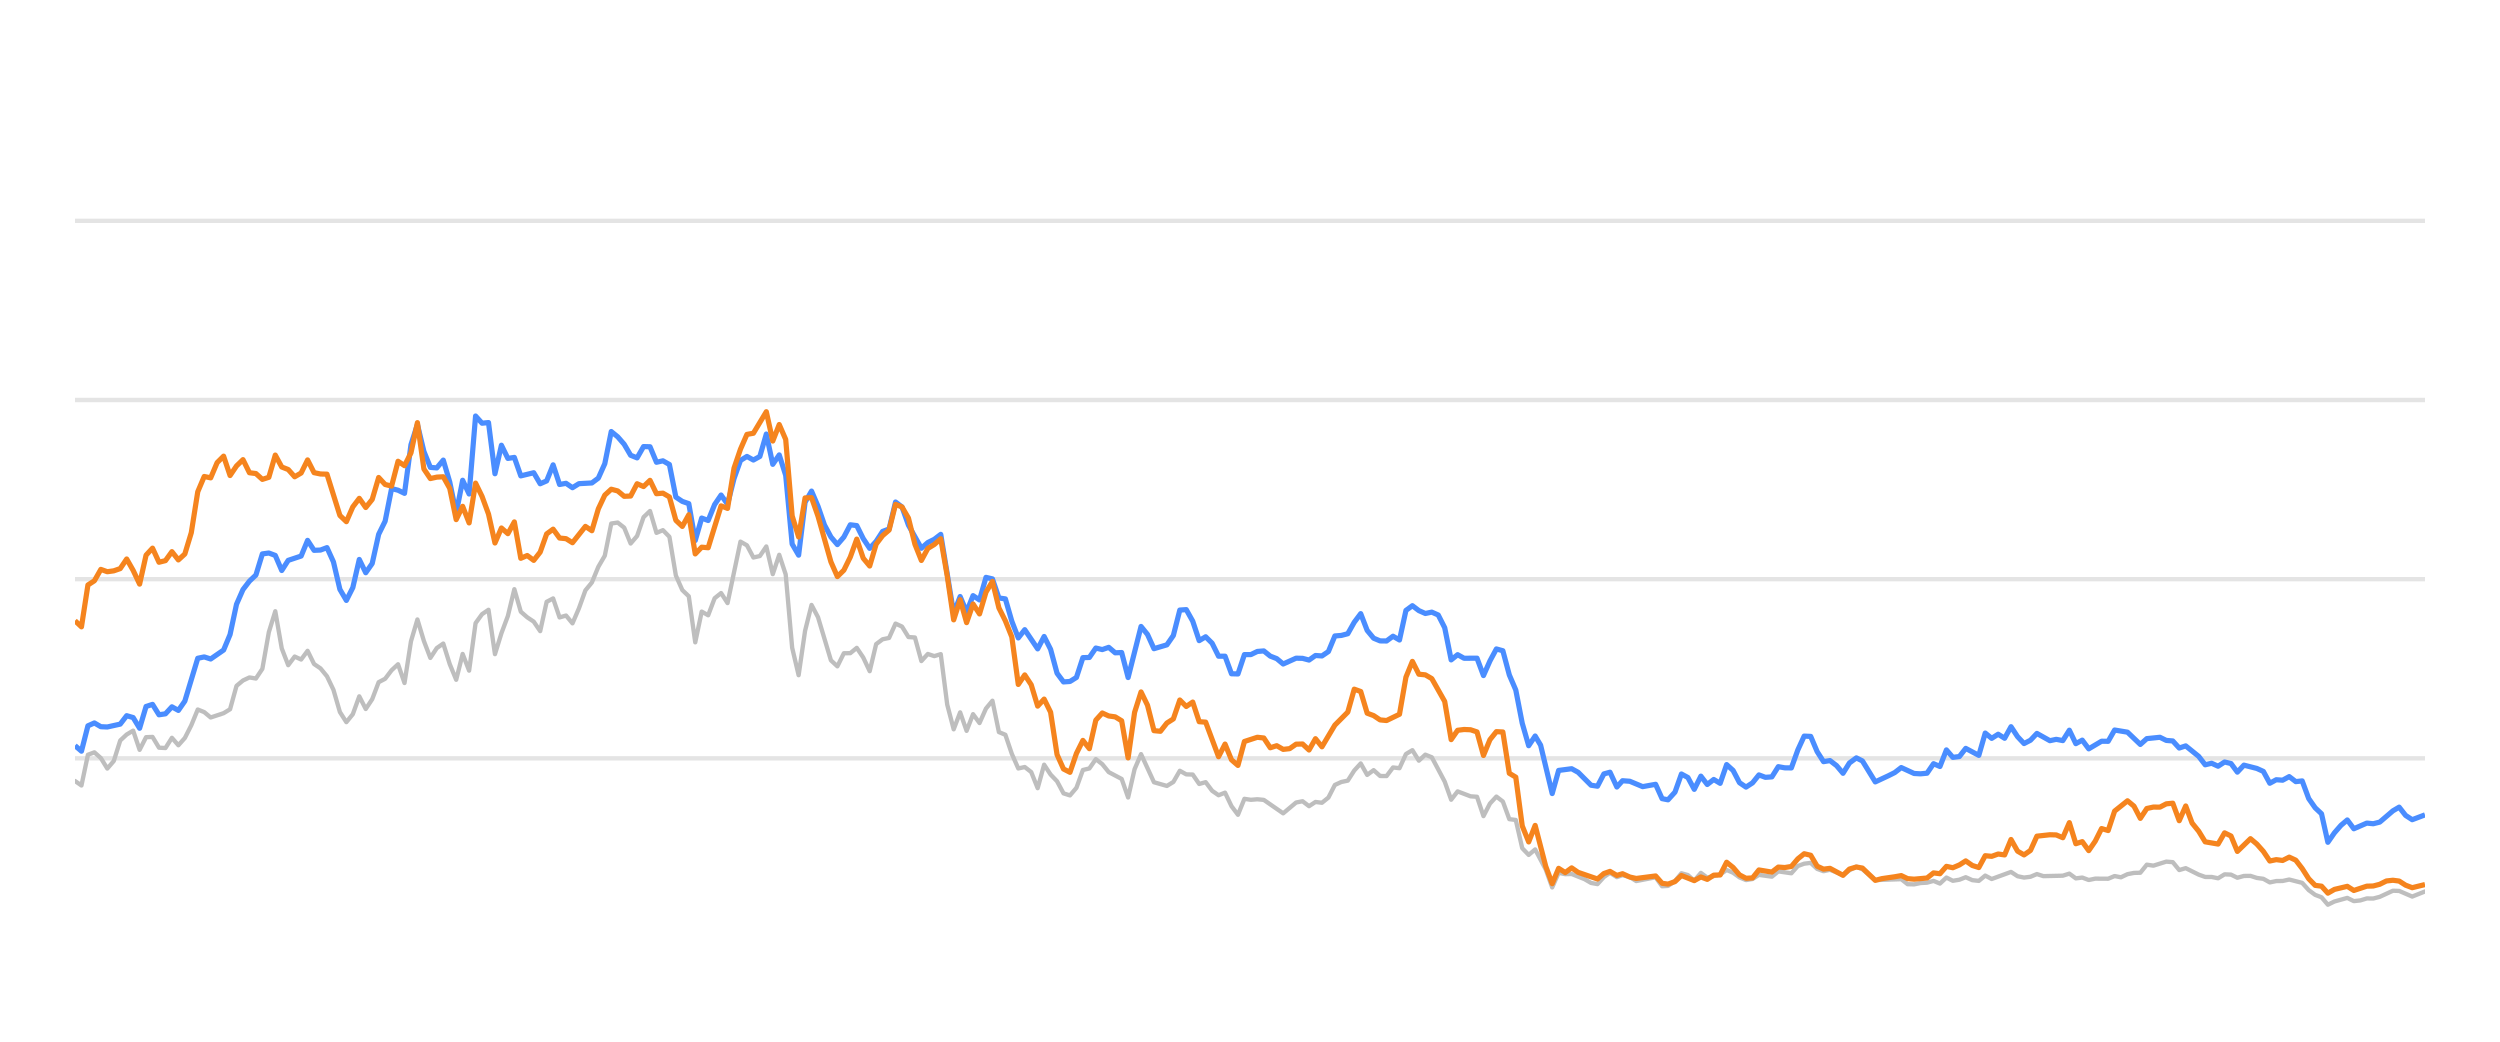
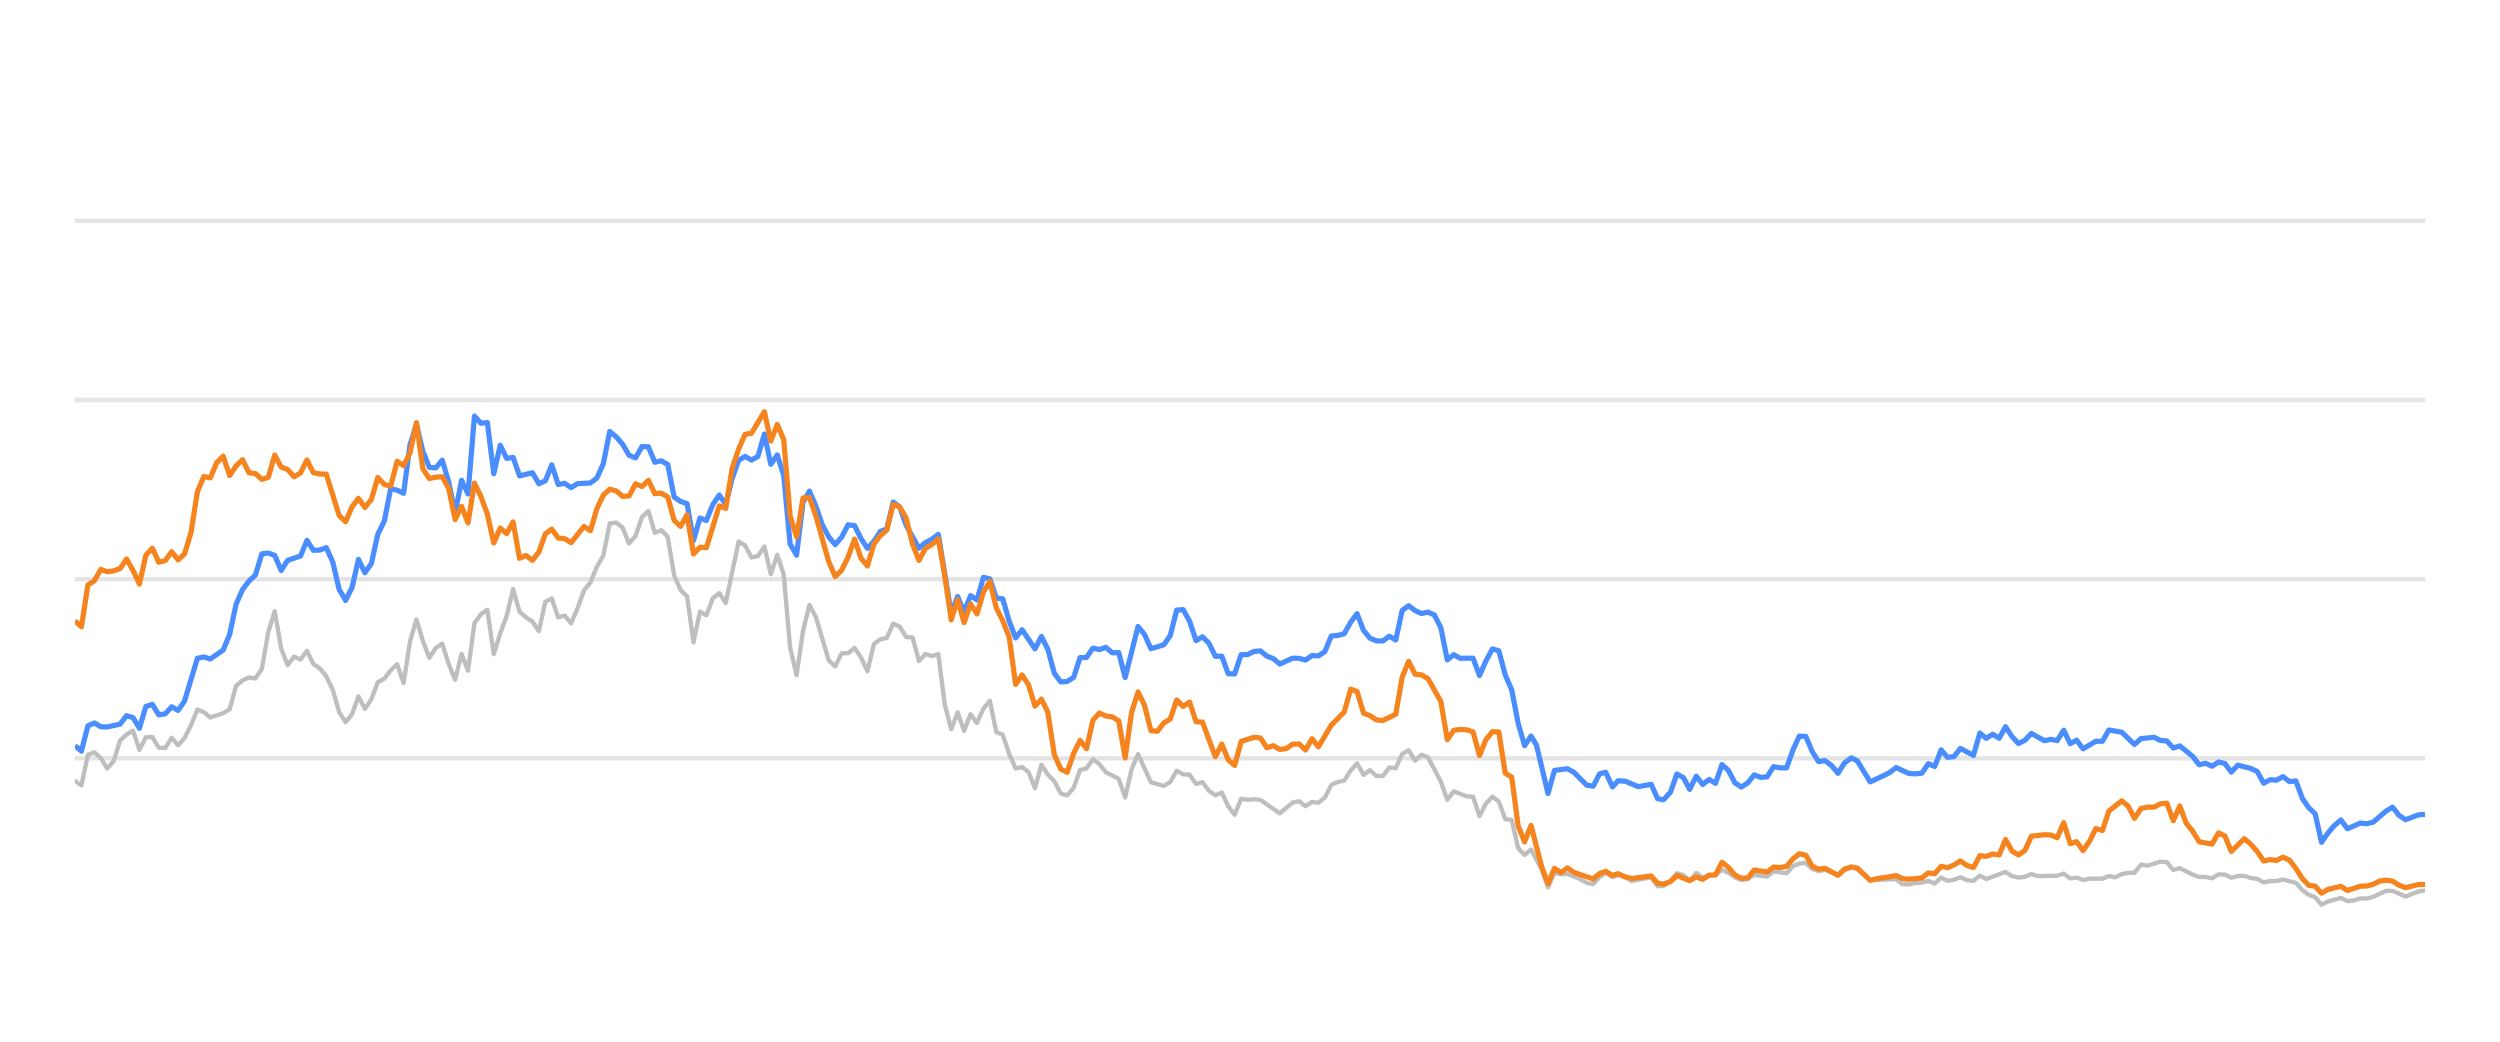
<svg xmlns="http://www.w3.org/2000/svg" width="288pt" height="120pt" viewBox="0 0 288 120" version="1.1">
  <defs>
    <style type="text/css">*{stroke-linejoin: round; stroke-linecap: butt}</style>
  </defs>
  <g id="figure_1">
    <g id="patch_1">
      <path d="M 0 120  L 288 120  L 288 0  L 0 0  L 0 120  z " style="fill: none; opacity: 0" />
    </g>
    <g id="axes_1">
      <g id="patch_2">
        <path d="M 8.64 108  L 279.36 108  L 279.36 4.8  L 8.64 4.8  L 8.64 108  z " style="fill: none" />
      </g>
      <g id="matplotlib.axis_1" />
      <g id="matplotlib.axis_2" />
      <g id="line2d_1">
-         <path d="M 8.64 87.36  L 279.36 87.36  " clip-path="url(#p7f19f2490d)" style="fill: none; stroke: #b2b2b2; stroke-opacity: 0.35; stroke-width: 0.5; stroke-linecap: square" />
+         <path d="M 8.64 87.36  L 279.36 87.36  " clip-path="url(#pb6a3af0e65)" style="fill: none; stroke: #b2b2b2; stroke-opacity: 0.35; stroke-width: 0.5; stroke-linecap: square" />
      </g>
      <g id="line2d_2">
-         <path d="M 8.64 66.72  L 279.36 66.72  " clip-path="url(#p7f19f2490d)" style="fill: none; stroke: #b2b2b2; stroke-opacity: 0.35; stroke-width: 0.5; stroke-linecap: square" />
+         <path d="M 8.64 66.72  L 279.36 66.72  " clip-path="url(#pb6a3af0e65)" style="fill: none; stroke: #b2b2b2; stroke-opacity: 0.35; stroke-width: 0.5; stroke-linecap: square" />
      </g>
      <g id="line2d_3">
-         <path d="M 8.64 46.08  L 279.36 46.08  " clip-path="url(#p7f19f2490d)" style="fill: none; stroke: #b2b2b2; stroke-opacity: 0.35; stroke-width: 0.5; stroke-linecap: square" />
+         <path d="M 8.64 46.08  L 279.36 46.08  " clip-path="url(#pb6a3af0e65)" style="fill: none; stroke: #b2b2b2; stroke-opacity: 0.35; stroke-width: 0.5; stroke-linecap: square" />
      </g>
      <g id="line2d_4">
-         <path d="M 8.64 25.44  L 279.36 25.44  " clip-path="url(#p7f19f2490d)" style="fill: none; stroke: #b2b2b2; stroke-opacity: 0.35; stroke-width: 0.5; stroke-linecap: square" />
+         <path d="M 8.64 25.44  L 279.36 25.44  " clip-path="url(#pb6a3af0e65)" style="fill: none; stroke: #b2b2b2; stroke-opacity: 0.35; stroke-width: 0.5; stroke-linecap: square" />
      </g>
      <g id="line2d_5">
-         <path d="M 8.64 89.971  L 9.384 90.487  L 10.129 86.947  L 10.873 86.669  L 11.617 87.329  L 12.361 88.536  L 13.106 87.67  L 13.85 85.306  L 14.594 84.615  L 15.339 84.171  L 16.083 86.38  L 16.827 84.924  L 17.571 84.894  L 18.316 86.132  L 19.06 86.173  L 19.804 84.997  L 20.549 85.853  L 21.293 85.017  L 22.037 83.552  L 22.782 81.736  L 23.526 82.035  L 24.27 82.654  L 25.759 82.159  L 26.503 81.705  L 27.247 79.011  L 27.992 78.392  L 28.736 78.041  L 29.48 78.165  L 30.224 77.05  L 30.969 72.829  L 31.713 70.415  L 32.457 74.697  L 33.202 76.627  L 33.946 75.636  L 34.69 75.977  L 35.434 74.976  L 36.179 76.493  L 36.923 76.999  L 37.667 77.907  L 38.412 79.465  L 39.156 82.025  L 39.9 83.191  L 40.645 82.272  L 41.389 80.219  L 42.133 81.674  L 42.877 80.549  L 43.622 78.588  L 44.366 78.196  L 45.11 77.215  L 45.855 76.524  L 46.599 78.681  L 47.343 73.882  L 48.087 71.364  L 48.832 73.841  L 49.576 75.791  L 50.32 74.656  L 51.065 74.14  L 51.809 76.503  L 52.553 78.309  L 53.297 75.337  L 54.042 77.257  L 54.786 71.787  L 55.53 70.755  L 56.275 70.249  L 57.019 75.358  L 57.763 72.953  L 58.507 70.962  L 59.252 67.876  L 59.996 70.466  L 60.74 71.116  L 61.485 71.612  L 62.229 72.706  L 62.973 69.331  L 63.718 68.939  L 64.462 71.127  L 65.206 70.91  L 65.95 71.808  L 66.695 70.074  L 67.439 68.01  L 68.183 67.102  L 68.928 65.296  L 69.672 64.016  L 70.416 60.311  L 71.16 60.198  L 71.905 60.786  L 72.649 62.613  L 73.393 61.746  L 74.138 59.579  L 74.882 58.866  L 75.626 61.385  L 76.37 61.075  L 77.115 61.839  L 77.859 66.297  L 78.603 67.979  L 79.348 68.691  L 80.092 73.996  L 80.836 70.456  L 81.581 70.879  L 82.325 68.918  L 83.069 68.32  L 83.813 69.475  L 85.302 62.396  L 86.046 62.819  L 86.791 64.223  L 87.535 64.057  L 88.279 62.953  L 89.023 66.142  L 89.768 63.913  L 90.512 66.173  L 91.256 74.615  L 92.001 77.783  L 92.745 72.664  L 93.489 69.692  L 94.233 71.096  L 95.722 76.07  L 96.466 76.761  L 97.211 75.255  L 97.955 75.244  L 98.699 74.635  L 99.443 75.74  L 100.188 77.319  L 100.932 74.202  L 101.676 73.645  L 102.421 73.49  L 103.165 71.839  L 103.909 72.179  L 104.654 73.387  L 105.398 73.438  L 106.142 76.152  L 106.886 75.337  L 107.631 75.585  L 108.375 75.358  L 109.119 81.168  L 109.864 84.016  L 110.608 82.066  L 111.352 84.192  L 112.096 82.272  L 112.841 83.294  L 113.585 81.622  L 114.329 80.724  L 115.074 84.336  L 115.818 84.646  L 116.562 86.844  L 117.306 88.526  L 118.051 88.361  L 118.795 88.939  L 119.539 90.797  L 120.284 88.093  L 121.028 89.228  L 121.772 90.002  L 122.517 91.395  L 123.261 91.632  L 124.005 90.755  L 124.749 88.702  L 125.494 88.526  L 126.238 87.453  L 126.982 88.031  L 127.727 88.949  L 129.215 89.734  L 129.959 91.87  L 130.704 88.609  L 131.448 86.875  L 132.937 90.115  L 134.425 90.539  L 135.169 90.084  L 135.914 88.794  L 136.658 89.207  L 137.402 89.228  L 138.147 90.312  L 138.891 90.105  L 139.635 91.096  L 140.379 91.612  L 141.124 91.313  L 141.868 92.871  L 142.612 93.862  L 143.357 92.025  L 144.101 92.138  L 144.845 92.076  L 145.59 92.148  L 147.822 93.696  L 149.311 92.448  L 150.055 92.303  L 150.8 92.871  L 151.544 92.386  L 152.288 92.479  L 153.032 91.88  L 153.777 90.425  L 154.521 90.084  L 155.265 89.93  L 156.01 88.764  L 156.754 87.948  L 157.498 89.269  L 158.242 88.722  L 158.987 89.393  L 159.731 89.403  L 160.475 88.413  L 161.22 88.495  L 161.964 86.865  L 162.708 86.421  L 163.453 87.628  L 164.197 86.937  L 164.941 87.236  L 166.43 90.043  L 167.174 92.128  L 167.918 91.168  L 169.407 91.736  L 170.151 91.787  L 170.895 94.016  L 171.64 92.572  L 172.384 91.767  L 173.128 92.334  L 173.873 94.367  L 174.617 94.46  L 175.361 97.711  L 176.105 98.485  L 176.85 97.855  L 178.07 100.167  L 178.813 102.231  L 179.555 100.549  L 180.316 100.704  L 181.054 100.683  L 182.545 101.282  L 183.287 101.715  L 184.031 101.849  L 184.766 101.034  L 185.471 100.549  L 186.263 101.044  L 186.914 100.817  L 187.751 101.034  L 188.494 101.498  L 190.727 101.065  L 191.473 102.097  L 192.155 102.056  L 192.959 101.498  L 193.7 100.601  L 194.443 100.807  L 195.178 101.457  L 195.94 100.559  L 196.676 101.106  L 198.162 100.745  L 198.908 100.219  L 199.652 100.539  L 200.391 101.075  L 201.142 101.385  L 201.889 101.261  L 202.628 100.786  L 204.12 100.993  L 204.862 100.384  L 206.364 100.601  L 207.111 99.765  L 207.842 99.496  L 208.592 99.403  L 209.336 100.095  L 210.073 100.363  L 210.813 100.198  L 212.315 100.797  L 213.052 100.26  L 213.852 99.837  L 214.55 100.136  L 216.032 101.385  L 219.023 101.282  L 219.758 101.86  L 220.503 101.88  L 221.241 101.725  L 221.996 101.684  L 222.743 101.478  L 223.482 101.787  L 224.228 101.096  L 224.969 101.467  L 225.72 101.344  L 226.453 101.055  L 227.211 101.395  L 227.959 101.478  L 228.699 100.869  L 229.442 101.261  L 231.669 100.446  L 232.423 100.941  L 233.169 101.096  L 233.91 101.003  L 234.652 100.693  L 235.399 100.931  L 237.637 100.879  L 238.389 100.642  L 239.135 101.189  L 239.877 101.096  L 240.623 101.375  L 241.375 101.22  L 242.86 101.23  L 243.604 100.92  L 244.332 101.065  L 245.089 100.704  L 245.834 100.559  L 246.566 100.539  L 247.313 99.61  L 248.072 99.723  L 249.556 99.259  L 250.304 99.321  L 251.047 100.229  L 251.795 100.012  L 253.286 100.755  L 254.037 101.024  L 254.776 101.024  L 255.523 101.178  L 256.272 100.724  L 257.01 100.755  L 257.744 101.117  L 258.5 100.91  L 259.254 100.9  L 259.987 101.137  L 260.739 101.24  L 261.481 101.653  L 262.226 101.498  L 262.96 101.488  L 263.719 101.323  L 265.211 101.705  L 265.964 102.541  L 266.706 103.088  L 267.438 103.366  L 268.171 104.223  L 268.931 103.851  L 270.409 103.439  L 271.161 103.81  L 271.909 103.728  L 272.656 103.5  L 273.395 103.511  L 274.145 103.315  L 275.663 102.613  L 276.383 102.634  L 277.886 103.284  L 279.36 102.696  L 279.36 102.696  " clip-path="url(#p7f19f2490d)" style="fill: none; stroke: #bebebe; stroke-width: 0.5; stroke-linecap: round" />
+         <path d="M 8.64 89.971  L 9.382 90.487  L 10.124 86.947  L 10.867 86.669  L 11.609 87.329  L 12.351 88.536  L 13.093 87.67  L 13.835 85.306  L 14.578 84.615  L 15.32 84.171  L 16.062 86.38  L 16.804 84.924  L 17.546 84.894  L 18.288 86.132  L 19.031 86.173  L 19.773 84.997  L 20.515 85.853  L 21.257 85.017  L 21.999 83.552  L 22.742 81.736  L 23.484 82.035  L 24.226 82.654  L 25.71 82.159  L 26.453 81.705  L 27.195 79.011  L 27.937 78.392  L 28.679 78.041  L 29.421 78.165  L 30.164 77.05  L 30.906 72.829  L 31.648 70.415  L 32.39 74.697  L 33.132 76.627  L 33.874 75.636  L 34.617 75.977  L 35.359 74.976  L 36.101 76.493  L 36.843 76.999  L 37.585 77.907  L 38.328 79.465  L 39.07 82.025  L 39.812 83.191  L 40.554 82.272  L 41.296 80.219  L 42.039 81.674  L 42.781 80.549  L 43.523 78.588  L 44.265 78.196  L 45.007 77.215  L 45.75 76.524  L 46.492 78.681  L 47.234 73.882  L 47.976 71.364  L 48.718 73.841  L 49.46 75.791  L 50.203 74.656  L 50.945 74.14  L 51.687 76.503  L 52.429 78.309  L 53.171 75.337  L 53.914 77.257  L 54.656 71.787  L 55.398 70.755  L 56.14 70.249  L 56.882 75.358  L 57.625 72.953  L 58.367 70.962  L 59.109 67.876  L 59.851 70.466  L 60.593 71.116  L 61.336 71.612  L 62.078 72.706  L 62.82 69.331  L 63.562 68.939  L 64.304 71.127  L 65.046 70.91  L 65.789 71.808  L 66.531 70.074  L 67.273 68.01  L 68.015 67.102  L 68.757 65.296  L 69.5 64.016  L 70.242 60.311  L 70.984 60.198  L 71.726 60.786  L 72.468 62.613  L 73.211 61.746  L 73.953 59.579  L 74.695 58.866  L 75.437 61.385  L 76.179 61.075  L 76.922 61.839  L 77.664 66.297  L 78.406 67.979  L 79.148 68.691  L 79.89 73.996  L 80.632 70.456  L 81.375 70.879  L 82.117 68.918  L 82.859 68.32  L 83.601 69.475  L 85.086 62.396  L 85.828 62.819  L 86.57 64.223  L 87.312 64.057  L 88.054 62.953  L 88.797 66.142  L 89.539 63.913  L 90.281 66.173  L 91.023 74.615  L 91.765 77.783  L 92.508 72.664  L 93.25 69.692  L 93.992 71.096  L 95.476 76.07  L 96.218 76.761  L 96.961 75.255  L 97.703 75.244  L 98.445 74.635  L 99.187 75.74  L 99.929 77.319  L 100.672 74.202  L 101.414 73.645  L 102.156 73.49  L 102.898 71.839  L 103.64 72.179  L 104.383 73.387  L 105.125 73.438  L 105.867 76.152  L 106.609 75.337  L 107.351 75.585  L 108.094 75.358  L 108.836 81.168  L 109.578 84.016  L 110.32 82.066  L 111.062 84.192  L 111.805 82.272  L 112.547 83.294  L 113.289 81.622  L 114.031 80.724  L 114.773 84.336  L 115.515 84.646  L 116.258 86.844  L 117 88.526  L 117.742 88.361  L 118.484 88.939  L 119.226 90.797  L 119.969 88.093  L 120.711 89.228  L 121.453 90.002  L 122.195 91.395  L 122.937 91.632  L 123.68 90.755  L 124.422 88.702  L 125.164 88.526  L 125.906 87.453  L 126.648 88.031  L 127.391 88.949  L 128.875 89.734  L 129.617 91.87  L 130.359 88.609  L 131.101 86.875  L 132.586 90.115  L 134.07 90.539  L 134.812 90.084  L 135.555 88.794  L 136.297 89.207  L 137.039 89.228  L 137.781 90.312  L 138.523 90.105  L 139.266 91.096  L 140.008 91.612  L 140.75 91.313  L 141.492 92.871  L 142.234 93.862  L 142.977 92.025  L 143.719 92.138  L 144.461 92.076  L 145.203 92.148  L 147.43 93.696  L 148.914 92.448  L 149.656 92.303  L 150.398 92.871  L 151.141 92.386  L 151.883 92.479  L 152.625 91.88  L 153.367 90.425  L 154.109 90.084  L 154.852 89.93  L 155.594 88.764  L 156.336 87.948  L 157.078 89.269  L 157.82 88.722  L 158.563 89.393  L 159.305 89.403  L 160.047 88.413  L 160.789 88.495  L 161.531 86.865  L 162.273 86.421  L 163.016 87.628  L 163.758 86.937  L 164.5 87.236  L 165.984 90.043  L 166.727 92.128  L 167.469 91.168  L 168.953 91.736  L 169.695 91.787  L 170.438 94.016  L 171.18 92.572  L 171.922 91.767  L 172.664 92.334  L 173.406 94.367  L 174.149 94.46  L 174.891 97.711  L 175.633 98.485  L 176.375 97.855  L 177.591 100.167  L 178.333 102.231  L 179.072 100.549  L 179.831 100.704  L 180.568 100.683  L 182.055 101.282  L 182.794 101.715  L 183.536 101.849  L 184.269 101.034  L 184.972 100.549  L 185.762 101.044  L 186.411 100.817  L 187.245 101.034  L 187.987 101.498  L 190.213 101.065  L 190.957 102.097  L 191.637 102.056  L 192.439 101.498  L 193.178 100.601  L 193.919 100.807  L 194.652 101.457  L 195.411 100.559  L 196.146 101.106  L 197.628 100.745  L 198.371 100.219  L 199.113 100.539  L 199.85 101.075  L 200.599 101.385  L 201.344 101.261  L 202.081 100.786  L 203.568 100.993  L 204.309 100.384  L 205.806 100.601  L 206.551 99.765  L 207.28 99.496  L 208.028 99.403  L 208.77 100.095  L 209.505 100.363  L 210.243 100.198  L 211.74 100.797  L 212.475 100.26  L 213.273 99.837  L 213.969 100.136  L 215.447 101.385  L 218.43 101.282  L 219.162 101.86  L 219.905 101.88  L 220.641 101.725  L 221.394 101.684  L 222.139 101.478  L 222.876 101.787  L 223.619 101.096  L 224.359 101.467  L 225.108 101.344  L 225.839 101.055  L 226.594 101.395  L 227.34 101.478  L 228.078 100.869  L 228.819 101.261  L 231.039 100.446  L 231.791 100.941  L 232.535 101.096  L 233.274 101.003  L 234.014 100.693  L 234.759 100.931  L 236.991 100.879  L 237.741 100.642  L 238.485 101.189  L 239.225 101.096  L 239.968 101.375  L 240.719 101.22  L 242.199 101.23  L 242.941 100.92  L 243.667 101.065  L 244.422 100.704  L 245.164 100.559  L 245.894 100.539  L 246.639 99.61  L 247.396 99.723  L 248.876 99.259  L 249.622 99.321  L 250.363 100.229  L 251.109 100.012  L 252.595 100.755  L 253.345 101.024  L 254.081 101.024  L 254.826 101.178  L 255.573 100.724  L 256.309 100.755  L 257.041 101.117  L 257.795 100.91  L 258.547 100.9  L 259.278 101.137  L 260.028 101.24  L 260.768 101.653  L 261.51 101.498  L 262.242 101.488  L 262.999 101.323  L 264.487 101.705  L 265.238 102.541  L 265.978 103.088  L 266.707 103.366  L 267.438 104.223  L 268.196 103.851  L 269.67 103.439  L 270.42 103.81  L 271.166 103.728  L 271.911 103.5  L 272.648 103.511  L 273.396 103.315  L 274.909 102.613  L 275.628 102.634  L 277.126 103.284  L 278.596 102.696  L 279.36 102.582  L 279.36 102.582  " clip-path="url(#pb6a3af0e65)" style="fill: none; stroke: #bebebe; stroke-width: 0.5; stroke-linecap: round" />
      </g>
      <g id="line2d_6">
-         <path d="M 8.64 85.895  L 9.384 86.534  L 10.129 83.614  L 10.873 83.284  L 11.617 83.717  L 12.361 83.748  L 13.85 83.418  L 14.594 82.448  L 15.339 82.664  L 16.083 83.892  L 16.827 81.385  L 17.571 81.147  L 18.316 82.344  L 19.06 82.231  L 19.804 81.426  L 20.549 81.839  L 21.293 80.766  L 22.782 75.833  L 23.526 75.678  L 24.27 75.915  L 25.759 74.883  L 26.503 73.098  L 27.247 69.61  L 27.992 67.917  L 28.736 66.947  L 29.48 66.245  L 30.224 63.81  L 30.969 63.707  L 31.713 63.985  L 32.457 65.719  L 33.202 64.553  L 34.69 64.057  L 35.434 62.251  L 36.179 63.397  L 36.923 63.366  L 37.667 63.087  L 38.412 64.728  L 39.156 67.896  L 39.9 69.166  L 40.645 67.69  L 41.389 64.45  L 42.133 65.977  L 42.877 64.914  L 43.622 61.55  L 44.366 60.043  L 45.11 56.286  L 45.855 56.472  L 46.599 56.833  L 47.343 51.23  L 48.087 48.897  L 48.832 52.004  L 49.576 53.841  L 50.32 53.903  L 51.065 53.005  L 51.809 55.523  L 52.553 59.124  L 53.297 55.327  L 54.042 56.906  L 54.786 47.927  L 55.53 48.753  L 56.275 48.681  L 57.019 54.573  L 57.763 51.292  L 58.507 52.809  L 59.252 52.695  L 59.996 54.821  L 61.485 54.46  L 62.229 55.729  L 62.973 55.399  L 63.718 53.552  L 64.462 55.812  L 65.206 55.678  L 65.95 56.183  L 66.695 55.719  L 68.183 55.636  L 68.928 55.079  L 69.672 53.418  L 70.416 49.713  L 71.16 50.322  L 71.905 51.178  L 72.649 52.447  L 73.393 52.747  L 74.138 51.446  L 74.882 51.467  L 75.626 53.252  L 76.37 53.087  L 77.115 53.51  L 77.859 57.267  L 78.603 57.762  L 79.348 58.02  L 80.092 62.262  L 80.836 59.682  L 81.581 59.96  L 82.325 58.123  L 83.069 57.03  L 83.813 58.092  L 84.558 55.131  L 85.302 53.046  L 86.046 52.582  L 86.791 52.994  L 87.535 52.582  L 88.279 50.002  L 89.023 53.49  L 89.768 52.406  L 90.512 54.759  L 91.256 62.675  L 92.001 63.954  L 92.745 57.865  L 93.489 56.575  L 94.233 58.32  L 94.978 60.476  L 95.722 61.859  L 96.466 62.736  L 97.211 61.87  L 97.955 60.456  L 98.699 60.549  L 99.443 62.045  L 100.188 63.17  L 100.932 62.365  L 101.676 61.219  L 102.421 60.941  L 103.165 57.834  L 103.909 58.402  L 104.654 60.497  L 106.142 63.16  L 106.886 62.499  L 107.631 62.128  L 108.375 61.56  L 109.864 70.662  L 110.608 68.722  L 111.352 70.487  L 112.096 68.619  L 112.841 69.114  L 113.585 66.514  L 114.329 66.689  L 115.074 68.887  L 115.818 68.99  L 116.562 71.57  L 117.306 73.49  L 118.051 72.54  L 119.539 74.749  L 120.284 73.325  L 121.028 74.801  L 121.772 77.556  L 122.517 78.557  L 123.261 78.505  L 124.005 78.041  L 124.749 75.76  L 125.494 75.74  L 126.238 74.656  L 126.982 74.832  L 127.727 74.574  L 128.471 75.203  L 129.215 75.172  L 129.959 78.051  L 131.448 72.169  L 132.192 73.087  L 132.937 74.728  L 134.425 74.285  L 135.169 73.211  L 135.914 70.28  L 136.658 70.229  L 137.402 71.56  L 138.147 73.8  L 138.891 73.356  L 139.635 74.099  L 140.379 75.595  L 141.124 75.595  L 141.868 77.618  L 142.612 77.639  L 143.357 75.409  L 144.101 75.409  L 144.845 75.048  L 145.59 74.986  L 146.334 75.585  L 147.078 75.874  L 147.822 76.493  L 149.311 75.822  L 150.055 75.843  L 150.8 76.039  L 151.544 75.513  L 152.288 75.564  L 153.032 75.059  L 153.777 73.263  L 154.521 73.201  L 155.265 73.005  L 156.01 71.684  L 156.754 70.693  L 157.498 72.623  L 158.242 73.521  L 158.987 73.83  L 159.731 73.841  L 160.475 73.294  L 161.22 73.727  L 161.964 70.322  L 162.708 69.775  L 163.453 70.342  L 164.197 70.673  L 164.941 70.518  L 165.685 70.848  L 166.43 72.313  L 167.174 76.018  L 167.918 75.42  L 168.663 75.833  L 170.151 75.822  L 170.895 77.824  L 171.64 76.142  L 172.384 74.759  L 173.128 74.966  L 173.873 77.752  L 174.617 79.486  L 175.361 83.315  L 176.105 85.905  L 176.85 84.79  L 177.478 85.843  L 178.813 91.416  L 179.555 88.753  L 181.054 88.557  L 181.803 88.97  L 183.287 90.456  L 184.031 90.57  L 184.766 89.156  L 185.471 88.96  L 186.263 90.662  L 186.914 89.94  L 187.751 90.002  L 189.234 90.621  L 190.727 90.353  L 191.473 92.004  L 192.155 92.138  L 192.959 91.251  L 193.7 89.166  L 194.443 89.568  L 195.178 90.931  L 195.94 89.414  L 196.676 90.373  L 197.422 89.796  L 198.162 90.239  L 198.908 88.082  L 199.652 88.753  L 200.391 90.167  L 201.142 90.673  L 201.889 90.188  L 202.628 89.269  L 203.372 89.548  L 204.12 89.496  L 204.862 88.32  L 205.606 88.454  L 206.364 88.464  L 207.111 86.39  L 207.842 84.801  L 208.592 84.832  L 209.336 86.586  L 210.073 87.742  L 210.813 87.618  L 211.569 88.196  L 212.315 89.083  L 213.052 87.897  L 213.852 87.308  L 214.55 87.659  L 216.032 90.074  L 217.533 89.372  L 218.273 89.001  L 219.023 88.423  L 220.503 89.104  L 221.241 89.145  L 221.996 89.073  L 222.743 87.979  L 223.482 88.299  L 224.228 86.39  L 224.969 87.246  L 225.72 87.154  L 226.453 86.214  L 227.959 87.019  L 228.699 84.45  L 229.442 85.059  L 230.19 84.584  L 230.933 85.048  L 231.669 83.717  L 232.423 84.863  L 233.169 85.657  L 233.91 85.275  L 234.652 84.491  L 236.146 85.327  L 236.881 85.172  L 237.637 85.317  L 238.389 84.12  L 239.135 85.668  L 239.877 85.265  L 240.623 86.266  L 242.101 85.389  L 242.86 85.399  L 243.604 84.099  L 245.089 84.347  L 246.566 85.76  L 247.313 85.09  L 248.822 84.935  L 249.556 85.296  L 250.304 85.358  L 251.047 86.173  L 251.795 85.926  L 253.286 87.133  L 254.037 88.103  L 254.776 87.928  L 255.523 88.268  L 256.272 87.783  L 257.01 87.959  L 257.744 88.949  L 258.5 88.144  L 259.987 88.526  L 260.739 88.867  L 261.481 90.229  L 262.226 89.826  L 262.96 89.878  L 263.719 89.465  L 264.474 90.043  L 265.211 89.961  L 265.964 91.994  L 266.706 93.057  L 267.438 93.748  L 268.171 97.03  L 268.931 95.936  L 269.678 95.079  L 270.409 94.46  L 271.161 95.472  L 272.656 94.821  L 273.395 94.894  L 274.145 94.708  L 275.663 93.408  L 276.383 92.984  L 277.124 93.934  L 277.886 94.429  L 279.36 93.872  L 279.36 93.872  " clip-path="url(#p7f19f2490d)" style="fill: none; stroke: #4a8dff; stroke-width: 0.6" />
+         <path d="M 8.64 85.895  L 9.382 86.534  L 10.124 83.614  L 10.867 83.284  L 11.609 83.717  L 12.351 83.748  L 13.835 83.418  L 14.578 82.448  L 15.32 82.664  L 16.062 83.892  L 16.804 81.385  L 17.546 81.147  L 18.288 82.344  L 19.031 82.231  L 19.773 81.426  L 20.515 81.839  L 21.257 80.766  L 22.742 75.833  L 23.484 75.678  L 24.226 75.915  L 25.71 74.883  L 26.453 73.098  L 27.195 69.61  L 27.937 67.917  L 28.679 66.947  L 29.421 66.245  L 30.164 63.81  L 30.906 63.707  L 31.648 63.985  L 32.39 65.719  L 33.132 64.553  L 34.617 64.057  L 35.359 62.251  L 36.101 63.397  L 36.843 63.366  L 37.585 63.087  L 38.328 64.728  L 39.07 67.896  L 39.812 69.166  L 40.554 67.69  L 41.296 64.45  L 42.039 65.977  L 42.781 64.914  L 43.523 61.55  L 44.265 60.043  L 45.007 56.286  L 45.75 56.472  L 46.492 56.833  L 47.234 51.23  L 47.976 48.897  L 48.718 52.004  L 49.46 53.841  L 50.203 53.903  L 50.945 53.005  L 51.687 55.523  L 52.429 59.124  L 53.171 55.327  L 53.914 56.906  L 54.656 47.927  L 55.398 48.753  L 56.14 48.681  L 56.882 54.573  L 57.625 51.292  L 58.367 52.809  L 59.109 52.695  L 59.851 54.821  L 61.336 54.46  L 62.078 55.729  L 62.82 55.399  L 63.562 53.552  L 64.304 55.812  L 65.046 55.678  L 65.789 56.183  L 66.531 55.719  L 68.015 55.636  L 68.757 55.079  L 69.5 53.418  L 70.242 49.713  L 70.984 50.322  L 71.726 51.178  L 72.468 52.447  L 73.211 52.747  L 73.953 51.446  L 74.695 51.467  L 75.437 53.252  L 76.179 53.087  L 76.922 53.51  L 77.664 57.267  L 78.406 57.762  L 79.148 58.02  L 79.89 62.262  L 80.632 59.682  L 81.375 59.96  L 82.117 58.123  L 82.859 57.03  L 83.601 58.092  L 84.343 55.131  L 85.086 53.046  L 85.828 52.582  L 86.57 52.994  L 87.312 52.582  L 88.054 50.002  L 88.797 53.49  L 89.539 52.406  L 90.281 54.759  L 91.023 62.675  L 91.765 63.954  L 92.508 57.865  L 93.25 56.575  L 93.992 58.32  L 94.734 60.476  L 95.476 61.859  L 96.218 62.736  L 96.961 61.87  L 97.703 60.456  L 98.445 60.549  L 99.187 62.045  L 99.929 63.17  L 100.672 62.365  L 101.414 61.219  L 102.156 60.941  L 102.898 57.834  L 103.64 58.402  L 104.383 60.497  L 105.867 63.16  L 106.609 62.499  L 107.351 62.128  L 108.094 61.56  L 109.578 70.662  L 110.32 68.722  L 111.062 70.487  L 111.805 68.619  L 112.547 69.114  L 113.289 66.514  L 114.031 66.689  L 114.773 68.887  L 115.515 68.99  L 116.258 71.57  L 117 73.49  L 117.742 72.54  L 119.226 74.749  L 119.969 73.325  L 120.711 74.801  L 121.453 77.556  L 122.195 78.557  L 122.937 78.505  L 123.68 78.041  L 124.422 75.76  L 125.164 75.74  L 125.906 74.656  L 126.648 74.832  L 127.391 74.574  L 128.133 75.203  L 128.875 75.172  L 129.617 78.051  L 131.101 72.169  L 131.844 73.087  L 132.586 74.728  L 134.07 74.285  L 134.812 73.211  L 135.555 70.28  L 136.297 70.229  L 137.039 71.56  L 137.781 73.8  L 138.523 73.356  L 139.266 74.099  L 140.008 75.595  L 140.75 75.595  L 141.492 77.618  L 142.234 77.639  L 142.977 75.409  L 143.719 75.409  L 144.461 75.048  L 145.203 74.986  L 145.945 75.585  L 146.687 75.874  L 147.43 76.493  L 148.914 75.822  L 149.656 75.843  L 150.398 76.039  L 151.141 75.513  L 151.883 75.564  L 152.625 75.059  L 153.367 73.263  L 154.109 73.201  L 154.852 73.005  L 155.594 71.684  L 156.336 70.693  L 157.078 72.623  L 157.82 73.521  L 158.563 73.83  L 159.305 73.841  L 160.047 73.294  L 160.789 73.727  L 161.531 70.322  L 162.273 69.775  L 163.016 70.342  L 163.758 70.673  L 164.5 70.518  L 165.242 70.848  L 165.984 72.313  L 166.727 76.018  L 167.469 75.42  L 168.211 75.833  L 169.695 75.822  L 170.438 77.824  L 171.18 76.142  L 171.922 74.759  L 172.664 74.966  L 173.406 77.752  L 174.149 79.486  L 174.891 83.315  L 175.633 85.905  L 176.375 84.79  L 177.002 85.843  L 178.333 91.416  L 179.072 88.753  L 180.568 88.557  L 181.314 88.97  L 182.794 90.456  L 183.536 90.57  L 184.269 89.156  L 184.972 88.96  L 185.762 90.662  L 186.411 89.94  L 187.245 90.002  L 188.725 90.621  L 190.213 90.353  L 190.957 92.004  L 191.637 92.138  L 192.439 91.251  L 193.178 89.166  L 193.919 89.568  L 194.652 90.931  L 195.411 89.414  L 196.146 90.373  L 196.89 89.796  L 197.628 90.239  L 198.371 88.082  L 199.113 88.753  L 199.85 90.167  L 200.599 90.673  L 201.344 90.188  L 202.081 89.269  L 202.823 89.548  L 203.568 89.496  L 204.309 88.32  L 205.05 88.454  L 205.806 88.464  L 206.551 86.39  L 207.28 84.801  L 208.028 84.832  L 208.77 86.586  L 209.505 87.742  L 210.243 87.618  L 210.996 88.196  L 211.74 89.083  L 212.475 87.897  L 213.273 87.308  L 213.969 87.659  L 215.447 90.074  L 216.944 89.372  L 217.681 89.001  L 218.43 88.423  L 219.905 89.104  L 220.641 89.145  L 221.394 89.073  L 222.139 87.979  L 222.876 88.299  L 223.619 86.39  L 224.359 87.246  L 225.108 87.154  L 225.839 86.214  L 227.34 87.019  L 228.078 84.45  L 228.819 85.059  L 229.565 84.584  L 230.305 85.048  L 231.039 83.717  L 231.791 84.863  L 232.535 85.657  L 233.274 85.275  L 234.014 84.491  L 235.504 85.327  L 236.237 85.172  L 236.991 85.317  L 237.741 84.12  L 238.485 85.668  L 239.225 85.265  L 239.968 86.266  L 241.442 85.389  L 242.199 85.399  L 242.941 84.099  L 244.422 84.347  L 245.894 85.76  L 246.639 85.09  L 248.144 84.935  L 248.876 85.296  L 249.622 85.358  L 250.363 86.173  L 251.109 85.926  L 252.595 87.133  L 253.345 88.103  L 254.081 87.928  L 254.826 88.268  L 255.573 87.783  L 256.309 87.959  L 257.041 88.949  L 257.795 88.144  L 259.278 88.526  L 260.028 88.867  L 260.768 90.229  L 261.51 89.826  L 262.242 89.878  L 262.999 89.465  L 263.752 90.043  L 264.487 89.961  L 265.238 91.994  L 265.978 93.057  L 266.707 93.748  L 267.438 97.03  L 268.196 95.936  L 268.942 95.079  L 269.67 94.46  L 270.42 95.472  L 271.911 94.821  L 272.648 94.894  L 273.396 94.708  L 274.909 93.408  L 275.628 92.984  L 276.366 93.934  L 277.126 94.429  L 278.596 93.872  L 279.36 93.81  L 279.36 93.81  " clip-path="url(#pb6a3af0e65)" style="fill: none; stroke: #4a8dff; stroke-width: 0.6" />
      </g>
      <g id="line2d_7">
-         <path d="M 8.64 71.508  L 9.384 72.21  L 10.129 67.391  L 10.873 66.906  L 11.617 65.595  L 12.361 65.863  L 13.106 65.76  L 13.85 65.502  L 14.594 64.398  L 15.339 65.709  L 16.083 67.288  L 16.827 63.954  L 17.571 63.149  L 18.316 64.77  L 19.06 64.584  L 19.804 63.552  L 20.549 64.501  L 21.293 63.82  L 22.037 61.364  L 22.782 56.648  L 23.526 54.893  L 24.27 55.048  L 25.014 53.294  L 25.759 52.551  L 26.503 54.78  L 27.247 53.676  L 27.992 52.953  L 28.736 54.46  L 29.48 54.553  L 30.224 55.224  L 30.969 54.986  L 31.713 52.427  L 32.457 53.799  L 33.202 54.088  L 33.946 54.924  L 34.69 54.491  L 35.434 52.984  L 36.179 54.45  L 36.923 54.604  L 37.667 54.625  L 39.156 59.382  L 39.9 60.095  L 40.645 58.392  L 41.389 57.411  L 42.133 58.464  L 42.877 57.535  L 43.622 55.007  L 44.366 55.812  L 45.11 55.998  L 45.855 53.139  L 46.599 53.645  L 47.343 52.169  L 48.087 48.691  L 48.832 54.026  L 49.576 55.131  L 50.32 54.966  L 51.065 54.924  L 51.809 56.256  L 52.553 59.857  L 53.297 58.33  L 54.042 60.239  L 54.786 55.657  L 55.53 57.184  L 56.275 59.217  L 57.019 62.551  L 57.763 60.827  L 58.507 61.477  L 59.252 60.126  L 59.996 64.315  L 60.74 63.996  L 61.485 64.553  L 62.229 63.603  L 62.973 61.508  L 63.718 60.961  L 64.462 61.983  L 65.206 62.055  L 65.95 62.52  L 67.439 60.642  L 68.183 61.137  L 68.928 58.619  L 69.672 57.04  L 70.416 56.359  L 71.16 56.555  L 71.905 57.174  L 72.649 57.143  L 73.393 55.729  L 74.138 56.049  L 74.882 55.337  L 75.626 56.875  L 76.37 56.813  L 77.115 57.246  L 77.859 59.94  L 78.603 60.642  L 79.348 59.3  L 80.092 63.81  L 80.836 63.036  L 81.581 63.098  L 83.069 58.278  L 83.813 58.567  L 84.558 53.934  L 85.302 51.746  L 86.046 50.043  L 86.791 49.909  L 88.279 47.432  L 89.023 50.807  L 89.768 48.908  L 90.512 50.621  L 91.256 59.424  L 92.001 61.859  L 92.745 57.36  L 93.489 57.329  L 94.233 59.465  L 95.722 64.728  L 96.466 66.421  L 97.211 65.688  L 97.955 64.171  L 98.699 62.107  L 99.443 64.305  L 100.188 65.203  L 100.932 62.685  L 101.676 61.704  L 102.421 61.065  L 103.165 58.103  L 103.909 58.402  L 104.654 59.682  L 105.398 62.695  L 106.142 64.563  L 106.886 63.18  L 107.631 62.726  L 108.375 62.066  L 109.119 66.338  L 109.864 71.405  L 110.608 69.083  L 111.352 71.725  L 112.096 69.579  L 112.841 70.724  L 113.585 68.216  L 114.329 66.978  L 115.074 70.033  L 115.818 71.519  L 116.562 73.376  L 117.306 78.846  L 118.051 77.752  L 118.795 78.887  L 119.539 81.343  L 120.284 80.538  L 121.028 82.045  L 121.772 86.927  L 122.517 88.588  L 123.261 88.97  L 124.005 86.792  L 124.749 85.296  L 125.494 86.245  L 126.238 82.964  L 126.982 82.138  L 127.727 82.479  L 128.471 82.582  L 129.215 83.036  L 129.959 87.308  L 130.704 82.066  L 131.448 79.713  L 132.192 81.24  L 132.937 84.171  L 133.681 84.243  L 134.425 83.294  L 135.169 82.819  L 135.914 80.642  L 136.658 81.385  L 137.402 80.879  L 138.147 83.139  L 138.891 83.191  L 140.379 87.174  L 141.124 85.719  L 141.868 87.535  L 142.612 88.175  L 143.357 85.42  L 144.845 84.935  L 145.59 85.017  L 146.334 86.142  L 147.078 85.905  L 147.822 86.328  L 148.567 86.245  L 149.311 85.729  L 150.055 85.709  L 150.8 86.4  L 151.544 85.1  L 152.288 86.029  L 153.777 83.531  L 155.265 82.035  L 156.01 79.393  L 156.754 79.661  L 157.498 82.159  L 158.242 82.437  L 158.987 82.933  L 159.731 83.005  L 161.22 82.283  L 161.964 78.01  L 162.708 76.194  L 163.453 77.67  L 164.197 77.742  L 164.941 78.175  L 166.43 80.807  L 167.174 85.203  L 167.918 84.13  L 168.663 84.037  L 169.407 84.068  L 170.151 84.316  L 170.895 87.03  L 171.64 85.213  L 172.384 84.285  L 173.128 84.326  L 173.873 89.083  L 174.617 89.527  L 175.361 95.141  L 176.105 96.989  L 176.85 95.09  L 178.07 99.806  L 178.813 101.798  L 179.555 100.033  L 180.316 100.518  L 181.054 99.981  L 181.803 100.497  L 184.031 101.261  L 184.766 100.632  L 185.471 100.384  L 186.263 100.848  L 186.914 100.652  L 187.751 101.034  L 188.494 101.199  L 190.727 100.91  L 191.473 101.756  L 192.155 101.849  L 192.959 101.56  L 193.7 100.859  L 195.178 101.447  L 195.94 101.024  L 196.676 101.302  L 197.422 100.817  L 198.162 100.797  L 198.908 99.331  L 199.652 99.93  L 200.391 100.786  L 201.142 101.178  L 201.889 101.137  L 202.628 100.219  L 204.12 100.466  L 204.862 99.888  L 205.606 99.94  L 206.364 99.816  L 207.111 98.939  L 207.842 98.351  L 208.592 98.526  L 209.336 99.785  L 210.073 100.126  L 210.813 100.033  L 212.315 100.838  L 213.052 100.116  L 213.852 99.878  L 214.55 100.002  L 216.032 101.416  L 216.787 101.22  L 218.273 101.003  L 219.023 100.869  L 219.758 101.22  L 220.503 101.282  L 221.996 101.148  L 222.743 100.559  L 223.482 100.652  L 224.228 99.806  L 224.969 99.961  L 225.72 99.641  L 226.453 99.176  L 227.211 99.703  L 227.959 99.94  L 228.699 98.578  L 229.442 98.65  L 230.19 98.382  L 230.933 98.485  L 231.669 96.71  L 232.423 98.052  L 233.169 98.485  L 233.91 97.969  L 234.652 96.328  L 236.146 96.163  L 236.881 96.184  L 237.637 96.504  L 238.389 94.77  L 239.135 97.195  L 239.877 96.958  L 240.623 97.99  L 241.375 96.896  L 242.101 95.451  L 242.86 95.678  L 243.604 93.438  L 245.089 92.252  L 245.834 92.871  L 246.566 94.274  L 247.313 93.139  L 248.072 92.974  L 248.822 92.984  L 249.556 92.603  L 250.304 92.53  L 251.047 94.543  L 251.795 92.85  L 252.53 94.821  L 253.286 95.75  L 254.037 96.978  L 255.523 97.236  L 256.272 95.946  L 257.01 96.307  L 257.744 98.082  L 259.254 96.617  L 259.987 97.236  L 260.739 98.082  L 261.481 99.187  L 262.226 99.032  L 262.96 99.125  L 263.719 98.743  L 264.474 99.094  L 265.211 100.054  L 265.964 101.23  L 266.706 101.994  L 267.438 102.087  L 268.171 102.892  L 268.931 102.458  L 270.409 102.107  L 271.161 102.582  L 272.656 102.087  L 273.395 102.066  L 274.145 101.87  L 274.914 101.488  L 275.663 101.406  L 276.383 101.498  L 277.124 101.973  L 277.886 102.262  L 279.36 101.901  L 279.36 101.901  " clip-path="url(#p7f19f2490d)" style="fill: none; stroke: #f5841e; stroke-width: 0.6" />
+         <path d="M 8.64 71.508  L 9.382 72.21  L 10.124 67.391  L 10.867 66.906  L 11.609 65.595  L 12.351 65.863  L 13.093 65.76  L 13.835 65.502  L 14.578 64.398  L 15.32 65.709  L 16.062 67.288  L 16.804 63.954  L 17.546 63.149  L 18.288 64.77  L 19.031 64.584  L 19.773 63.552  L 20.515 64.501  L 21.257 63.82  L 21.999 61.364  L 22.742 56.648  L 23.484 54.893  L 24.226 55.048  L 24.968 53.294  L 25.71 52.551  L 26.453 54.78  L 27.195 53.676  L 27.937 52.953  L 28.679 54.46  L 29.421 54.553  L 30.164 55.224  L 30.906 54.986  L 31.648 52.427  L 32.39 53.799  L 33.132 54.088  L 33.874 54.924  L 34.617 54.491  L 35.359 52.984  L 36.101 54.45  L 36.843 54.604  L 37.585 54.625  L 39.07 59.382  L 39.812 60.095  L 40.554 58.392  L 41.296 57.411  L 42.039 58.464  L 42.781 57.535  L 43.523 55.007  L 44.265 55.812  L 45.007 55.998  L 45.75 53.139  L 46.492 53.645  L 47.234 52.169  L 47.976 48.691  L 48.718 54.026  L 49.46 55.131  L 50.203 54.966  L 50.945 54.924  L 51.687 56.256  L 52.429 59.857  L 53.171 58.33  L 53.914 60.239  L 54.656 55.657  L 55.398 57.184  L 56.14 59.217  L 56.882 62.551  L 57.625 60.827  L 58.367 61.477  L 59.109 60.126  L 59.851 64.315  L 60.593 63.996  L 61.336 64.553  L 62.078 63.603  L 62.82 61.508  L 63.562 60.961  L 64.304 61.983  L 65.046 62.055  L 65.789 62.52  L 67.273 60.642  L 68.015 61.137  L 68.757 58.619  L 69.5 57.04  L 70.242 56.359  L 70.984 56.555  L 71.726 57.174  L 72.468 57.143  L 73.211 55.729  L 73.953 56.049  L 74.695 55.337  L 75.437 56.875  L 76.179 56.813  L 76.922 57.246  L 77.664 59.94  L 78.406 60.642  L 79.148 59.3  L 79.89 63.81  L 80.632 63.036  L 81.375 63.098  L 82.859 58.278  L 83.601 58.567  L 84.343 53.934  L 85.086 51.746  L 85.828 50.043  L 86.57 49.909  L 88.054 47.432  L 88.797 50.807  L 89.539 48.908  L 90.281 50.621  L 91.023 59.424  L 91.765 61.859  L 92.508 57.36  L 93.25 57.329  L 93.992 59.465  L 95.476 64.728  L 96.218 66.421  L 96.961 65.688  L 97.703 64.171  L 98.445 62.107  L 99.187 64.305  L 99.929 65.203  L 100.672 62.685  L 101.414 61.704  L 102.156 61.065  L 102.898 58.103  L 103.64 58.402  L 104.383 59.682  L 105.125 62.695  L 105.867 64.563  L 106.609 63.18  L 107.351 62.726  L 108.094 62.066  L 108.836 66.338  L 109.578 71.405  L 110.32 69.083  L 111.062 71.725  L 111.805 69.579  L 112.547 70.724  L 113.289 68.216  L 114.031 66.978  L 114.773 70.033  L 115.515 71.519  L 116.258 73.376  L 117 78.846  L 117.742 77.752  L 118.484 78.887  L 119.226 81.343  L 119.969 80.538  L 120.711 82.045  L 121.453 86.927  L 122.195 88.588  L 122.937 88.97  L 123.68 86.792  L 124.422 85.296  L 125.164 86.245  L 125.906 82.964  L 126.648 82.138  L 127.391 82.479  L 128.133 82.582  L 128.875 83.036  L 129.617 87.308  L 130.359 82.066  L 131.101 79.713  L 131.844 81.24  L 132.586 84.171  L 133.328 84.243  L 134.07 83.294  L 134.812 82.819  L 135.555 80.642  L 136.297 81.385  L 137.039 80.879  L 137.781 83.139  L 138.523 83.191  L 140.008 87.174  L 140.75 85.719  L 141.492 87.535  L 142.234 88.175  L 142.977 85.42  L 144.461 84.935  L 145.203 85.017  L 145.945 86.142  L 146.687 85.905  L 147.43 86.328  L 148.172 86.245  L 148.914 85.729  L 149.656 85.709  L 150.398 86.4  L 151.141 85.1  L 151.883 86.029  L 153.367 83.531  L 154.852 82.035  L 155.594 79.393  L 156.336 79.661  L 157.078 82.159  L 157.82 82.437  L 158.563 82.933  L 159.305 83.005  L 160.789 82.283  L 161.531 78.01  L 162.273 76.194  L 163.016 77.67  L 163.758 77.742  L 164.5 78.175  L 165.984 80.807  L 166.727 85.203  L 167.469 84.13  L 168.211 84.037  L 168.953 84.068  L 169.695 84.316  L 170.438 87.03  L 171.18 85.213  L 171.922 84.285  L 172.664 84.326  L 173.406 89.083  L 174.149 89.527  L 174.891 95.141  L 175.633 96.989  L 176.375 95.09  L 177.591 99.806  L 178.333 101.798  L 179.072 100.033  L 179.831 100.518  L 180.568 99.981  L 181.314 100.497  L 183.536 101.261  L 184.269 100.632  L 184.972 100.384  L 185.762 100.848  L 186.411 100.652  L 187.245 101.034  L 187.987 101.199  L 190.213 100.91  L 190.957 101.756  L 191.637 101.849  L 192.439 101.56  L 193.178 100.859  L 194.652 101.447  L 195.411 101.024  L 196.146 101.302  L 196.89 100.817  L 197.628 100.797  L 198.371 99.331  L 199.113 99.93  L 199.85 100.786  L 200.599 101.178  L 201.344 101.137  L 202.081 100.219  L 203.568 100.466  L 204.309 99.888  L 205.05 99.94  L 205.806 99.816  L 206.551 98.939  L 207.28 98.351  L 208.028 98.526  L 208.77 99.785  L 209.505 100.126  L 210.243 100.033  L 211.74 100.838  L 212.475 100.116  L 213.273 99.878  L 213.969 100.002  L 215.447 101.416  L 216.199 101.22  L 217.681 101.003  L 218.43 100.869  L 219.162 101.22  L 219.905 101.282  L 221.394 101.148  L 222.139 100.559  L 222.876 100.652  L 223.619 99.806  L 224.359 99.961  L 225.108 99.641  L 225.839 99.176  L 226.594 99.703  L 227.34 99.94  L 228.078 98.578  L 228.819 98.65  L 229.565 98.382  L 230.305 98.485  L 231.039 96.71  L 231.791 98.052  L 232.535 98.485  L 233.274 97.969  L 234.014 96.328  L 235.504 96.163  L 236.237 96.184  L 236.991 96.504  L 237.741 94.77  L 238.485 97.195  L 239.225 96.958  L 239.968 97.99  L 240.719 96.896  L 241.442 95.451  L 242.199 95.678  L 242.941 93.438  L 244.422 92.252  L 245.164 92.871  L 245.894 94.274  L 246.639 93.139  L 247.396 92.974  L 248.144 92.984  L 248.876 92.603  L 249.622 92.53  L 250.363 94.543  L 251.109 92.85  L 251.842 94.821  L 252.595 95.75  L 253.345 96.978  L 254.826 97.236  L 255.573 95.946  L 256.309 96.307  L 257.041 98.082  L 258.547 96.617  L 259.278 97.236  L 260.028 98.082  L 260.768 99.187  L 261.51 99.032  L 262.242 99.125  L 262.999 98.743  L 263.752 99.094  L 264.487 100.054  L 265.238 101.23  L 265.978 101.994  L 266.707 102.087  L 267.438 102.892  L 268.196 102.458  L 269.67 102.107  L 270.42 102.582  L 271.911 102.087  L 272.648 102.066  L 273.396 101.87  L 274.163 101.488  L 274.909 101.406  L 275.628 101.498  L 276.366 101.973  L 277.126 102.262  L 278.596 101.901  L 279.36 101.901  L 279.36 101.901  " clip-path="url(#pb6a3af0e65)" style="fill: none; stroke: #f5841e; stroke-width: 0.6" />
      </g>
    </g>
  </g>
  <defs>
-     <clipPath id="p7f19f2490d">
+     <clipPath id="pb6a3af0e65">
      <rect x="8.64" y="4.8" width="270.72" height="103.2" />
    </clipPath>
  </defs>
</svg>
